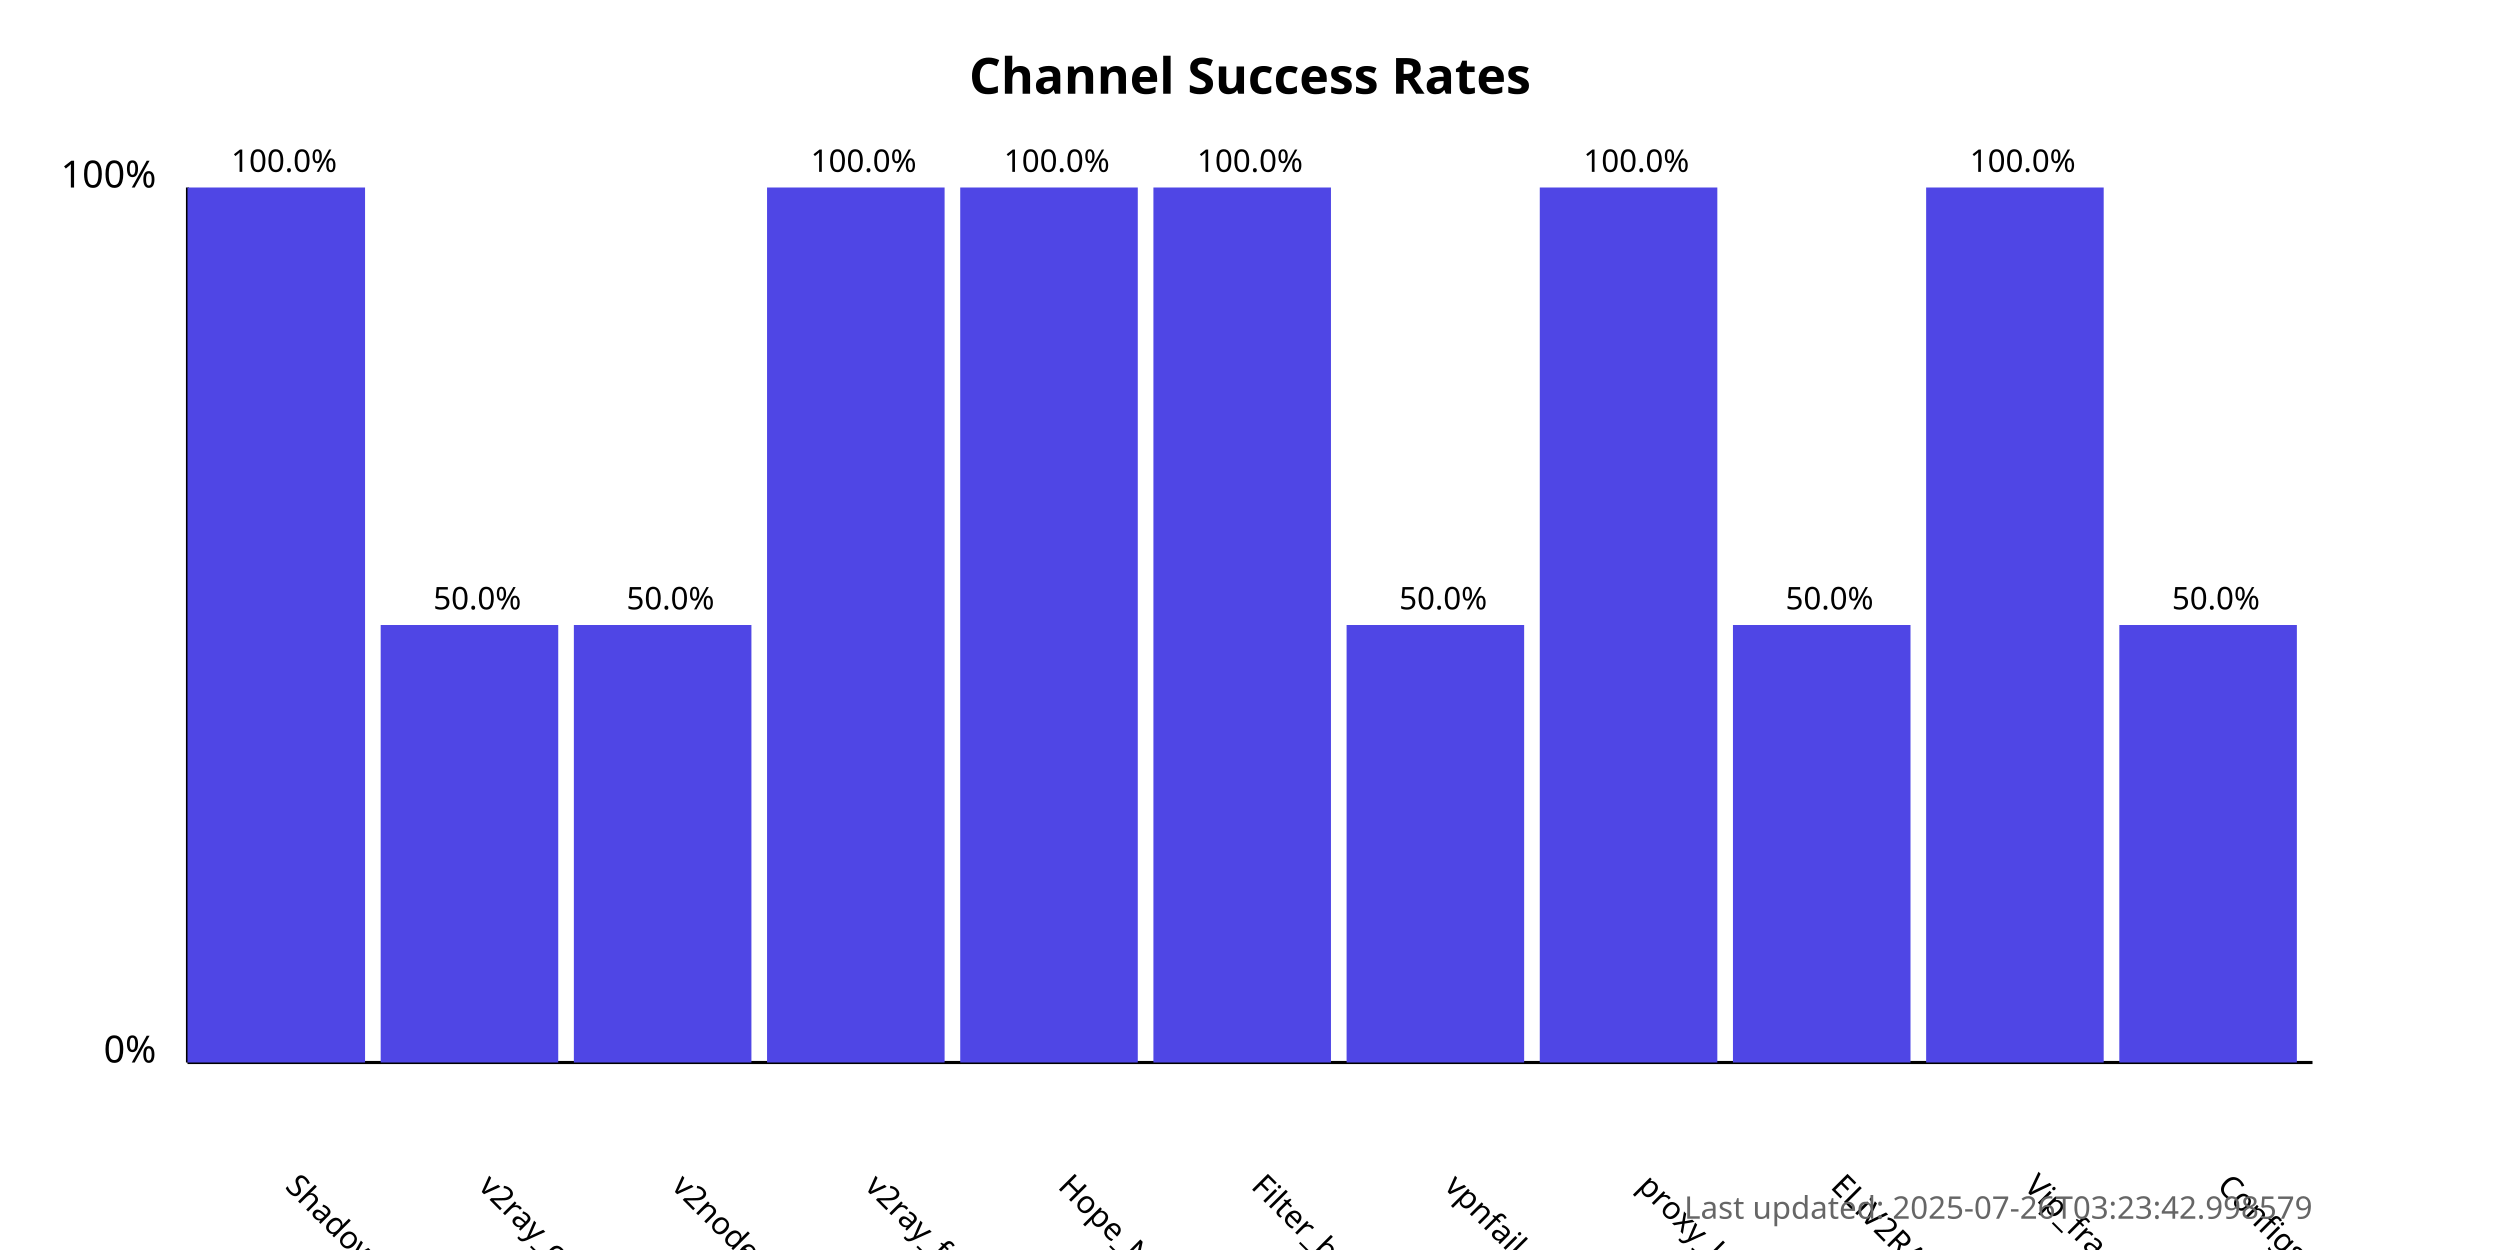
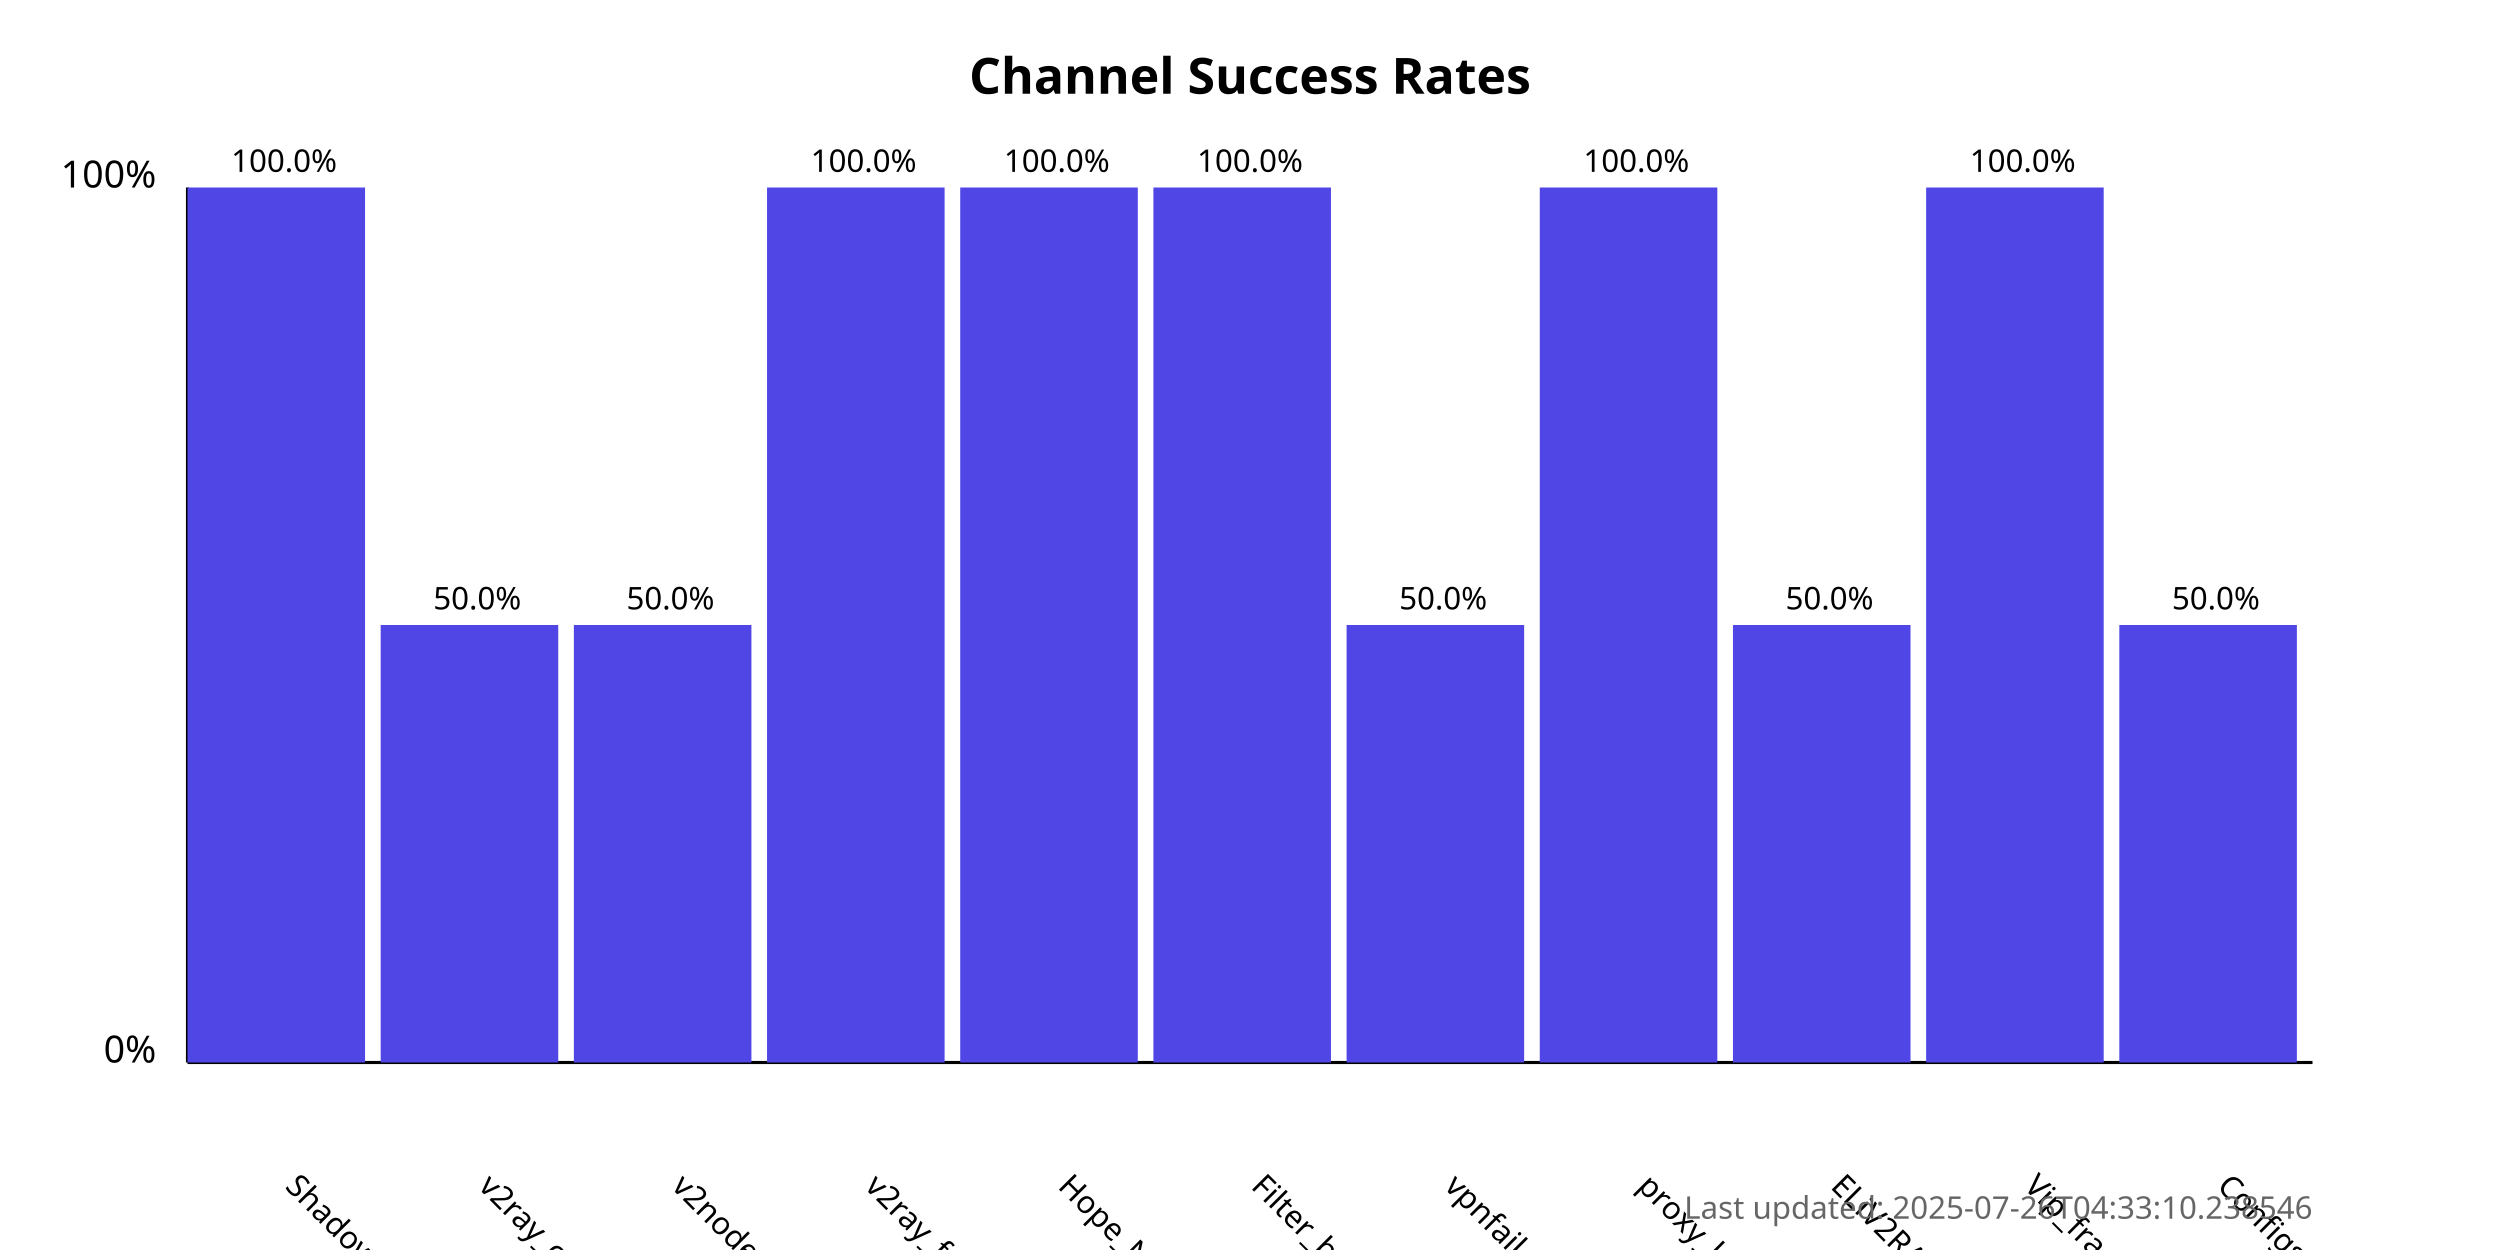
<svg xmlns="http://www.w3.org/2000/svg" width="800" height="400">
  <style>
            .chart-title { font: bold 16px sans-serif; }
            .axis-label { font: 12px sans-serif; }
            .tick-label { font: 10px sans-serif; }
            .bar { fill: #4f46e5; }
            .bar:hover { fill: #6366f1; }
            .timestamp { font: 10px sans-serif; fill: #666; }
        </style>
  <text x="400.0" y="30" text-anchor="middle" class="chart-title">
            Channel Success Rates
        </text>
  <line x1="60" y1="340" x2="60" y2="60" stroke="black" stroke-width="1" />
  <line x1="60" y1="340" x2="740" y2="340" stroke="black" stroke-width="1" />
  <text x="50" y="340" text-anchor="end" class="axis-label">0%</text>
  <text x="50" y="60" text-anchor="end" class="axis-label">100%</text>
  <g>
    <rect x="60" y="60.0" width="56.818" height="280.0" class="bar" />
    <text x="90.909" y="380" transform="rotate(45, 90.90909, 380)" text-anchor="start" class="tick-label">
                ShadowProxy66
            </text>
    <text x="90.909" y="55.0" text-anchor="middle" class="tick-label">
                100.0%
            </text>
  </g>
  <g>
    <rect x="121.818" y="200.0" width="56.818" height="140.0" class="bar" />
    <text x="152.727" y="380" transform="rotate(45, 152.7273, 380)" text-anchor="start" class="tick-label">
                v2ray_configs_pool
            </text>
    <text x="152.727" y="195.0" text-anchor="middle" class="tick-label">
                50.0%
            </text>
  </g>
  <g>
    <rect x="183.636" y="200.0" width="56.818" height="140.0" class="bar" />
    <text x="214.545" y="380" transform="rotate(45, 214.5455, 380)" text-anchor="start" class="tick-label">
                v2nodes
            </text>
    <text x="214.545" y="195.0" text-anchor="middle" class="tick-label">
                50.0%
            </text>
  </g>
  <g>
    <rect x="245.455" y="60.0" width="56.818" height="280.0" class="bar" />
    <text x="276.364" y="380" transform="rotate(45, 276.3636, 380)" text-anchor="start" class="tick-label">
                v2ray_free_conf
            </text>
    <text x="276.364" y="55.0" text-anchor="middle" class="tick-label">
                100.0%
            </text>
  </g>
  <g>
    <rect x="307.273" y="60.0" width="56.818" height="280.0" class="bar" />
    <text x="338.182" y="380" transform="rotate(45, 338.1818, 380)" text-anchor="start" class="tick-label">
                Hope_Net
            </text>
    <text x="338.182" y="55.0" text-anchor="middle" class="tick-label">
                100.0%
            </text>
  </g>
  <g>
    <rect x="369.091" y="60.0" width="56.818" height="280.0" class="bar" />
    <text x="400.0" y="380" transform="rotate(45, 400.0, 380)" text-anchor="start" class="tick-label">
                Filter_breaker
            </text>
    <text x="400.0" y="55.0" text-anchor="middle" class="tick-label">
                100.0%
            </text>
  </g>
  <g>
    <rect x="430.909" y="200.0" width="56.818" height="140.0" class="bar" />
    <text x="461.818" y="380" transform="rotate(45, 461.8182, 380)" text-anchor="start" class="tick-label">
                vpnfail_vless
            </text>
    <text x="461.818" y="195.0" text-anchor="middle" class="tick-label">
                50.0%
            </text>
  </g>
  <g>
    <rect x="492.727" y="60.0" width="56.818" height="280.0" class="bar" />
    <text x="523.636" y="380" transform="rotate(45, 523.6364, 380)" text-anchor="start" class="tick-label">
                proxy_kafee
            </text>
    <text x="523.636" y="55.0" text-anchor="middle" class="tick-label">
                100.0%
            </text>
  </g>
  <g>
    <rect x="554.545" y="200.0" width="56.818" height="140.0" class="bar" />
    <text x="585.455" y="380" transform="rotate(45, 585.4545, 380)" text-anchor="start" class="tick-label">
                ELiV2RAY
            </text>
    <text x="585.455" y="195.0" text-anchor="middle" class="tick-label">
                50.0%
            </text>
  </g>
  <g>
    <rect x="616.364" y="60.0" width="56.818" height="280.0" class="bar" />
    <text x="647.273" y="380" transform="rotate(45, 647.2727, 380)" text-anchor="start" class="tick-label">
                Vip_fragment_v2ray
            </text>
    <text x="647.273" y="55.0" text-anchor="middle" class="tick-label">
                100.0%
            </text>
  </g>
  <g>
    <rect x="678.182" y="200.0" width="56.818" height="140.0" class="bar" />
    <text x="709.091" y="380" transform="rotate(45, 709.0909, 380)" text-anchor="start" class="tick-label">
                ConfigsHubPlus
            </text>
    <text x="709.091" y="195.0" text-anchor="middle" class="tick-label">
                50.0%
            </text>
  </g>
  <text x="740" y="390" text-anchor="end" class="timestamp">
-             Last updated: 2025-07-26T03:23:42.998579
+             Last updated: 2025-07-26T04:33:10.238546
        </text>
</svg>
